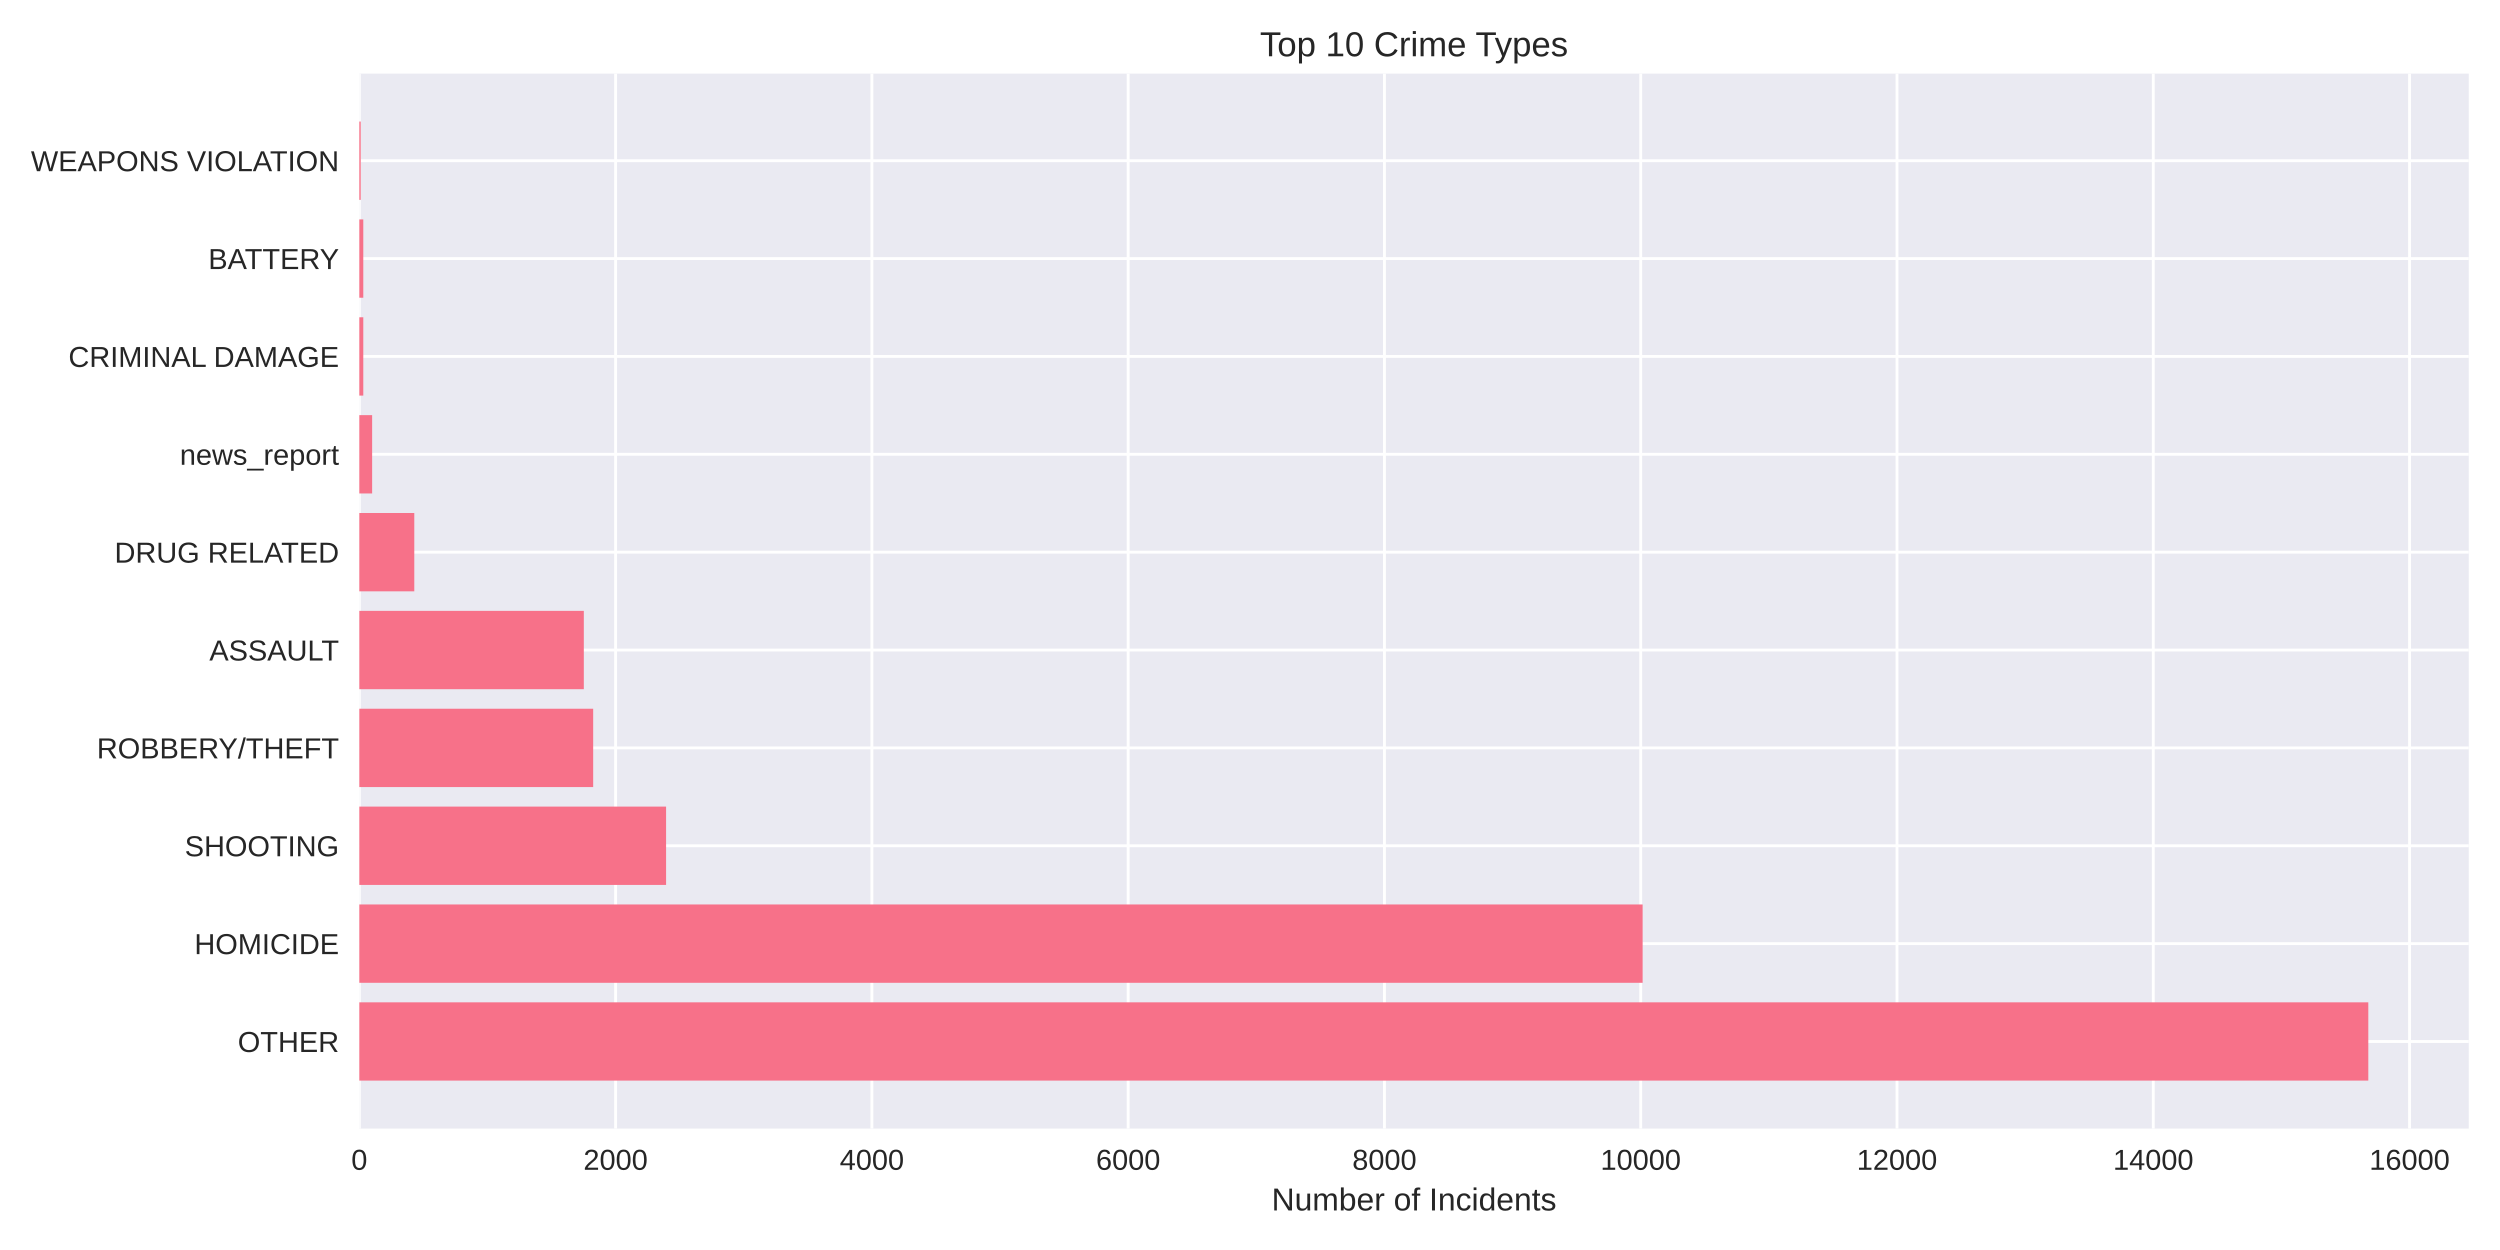
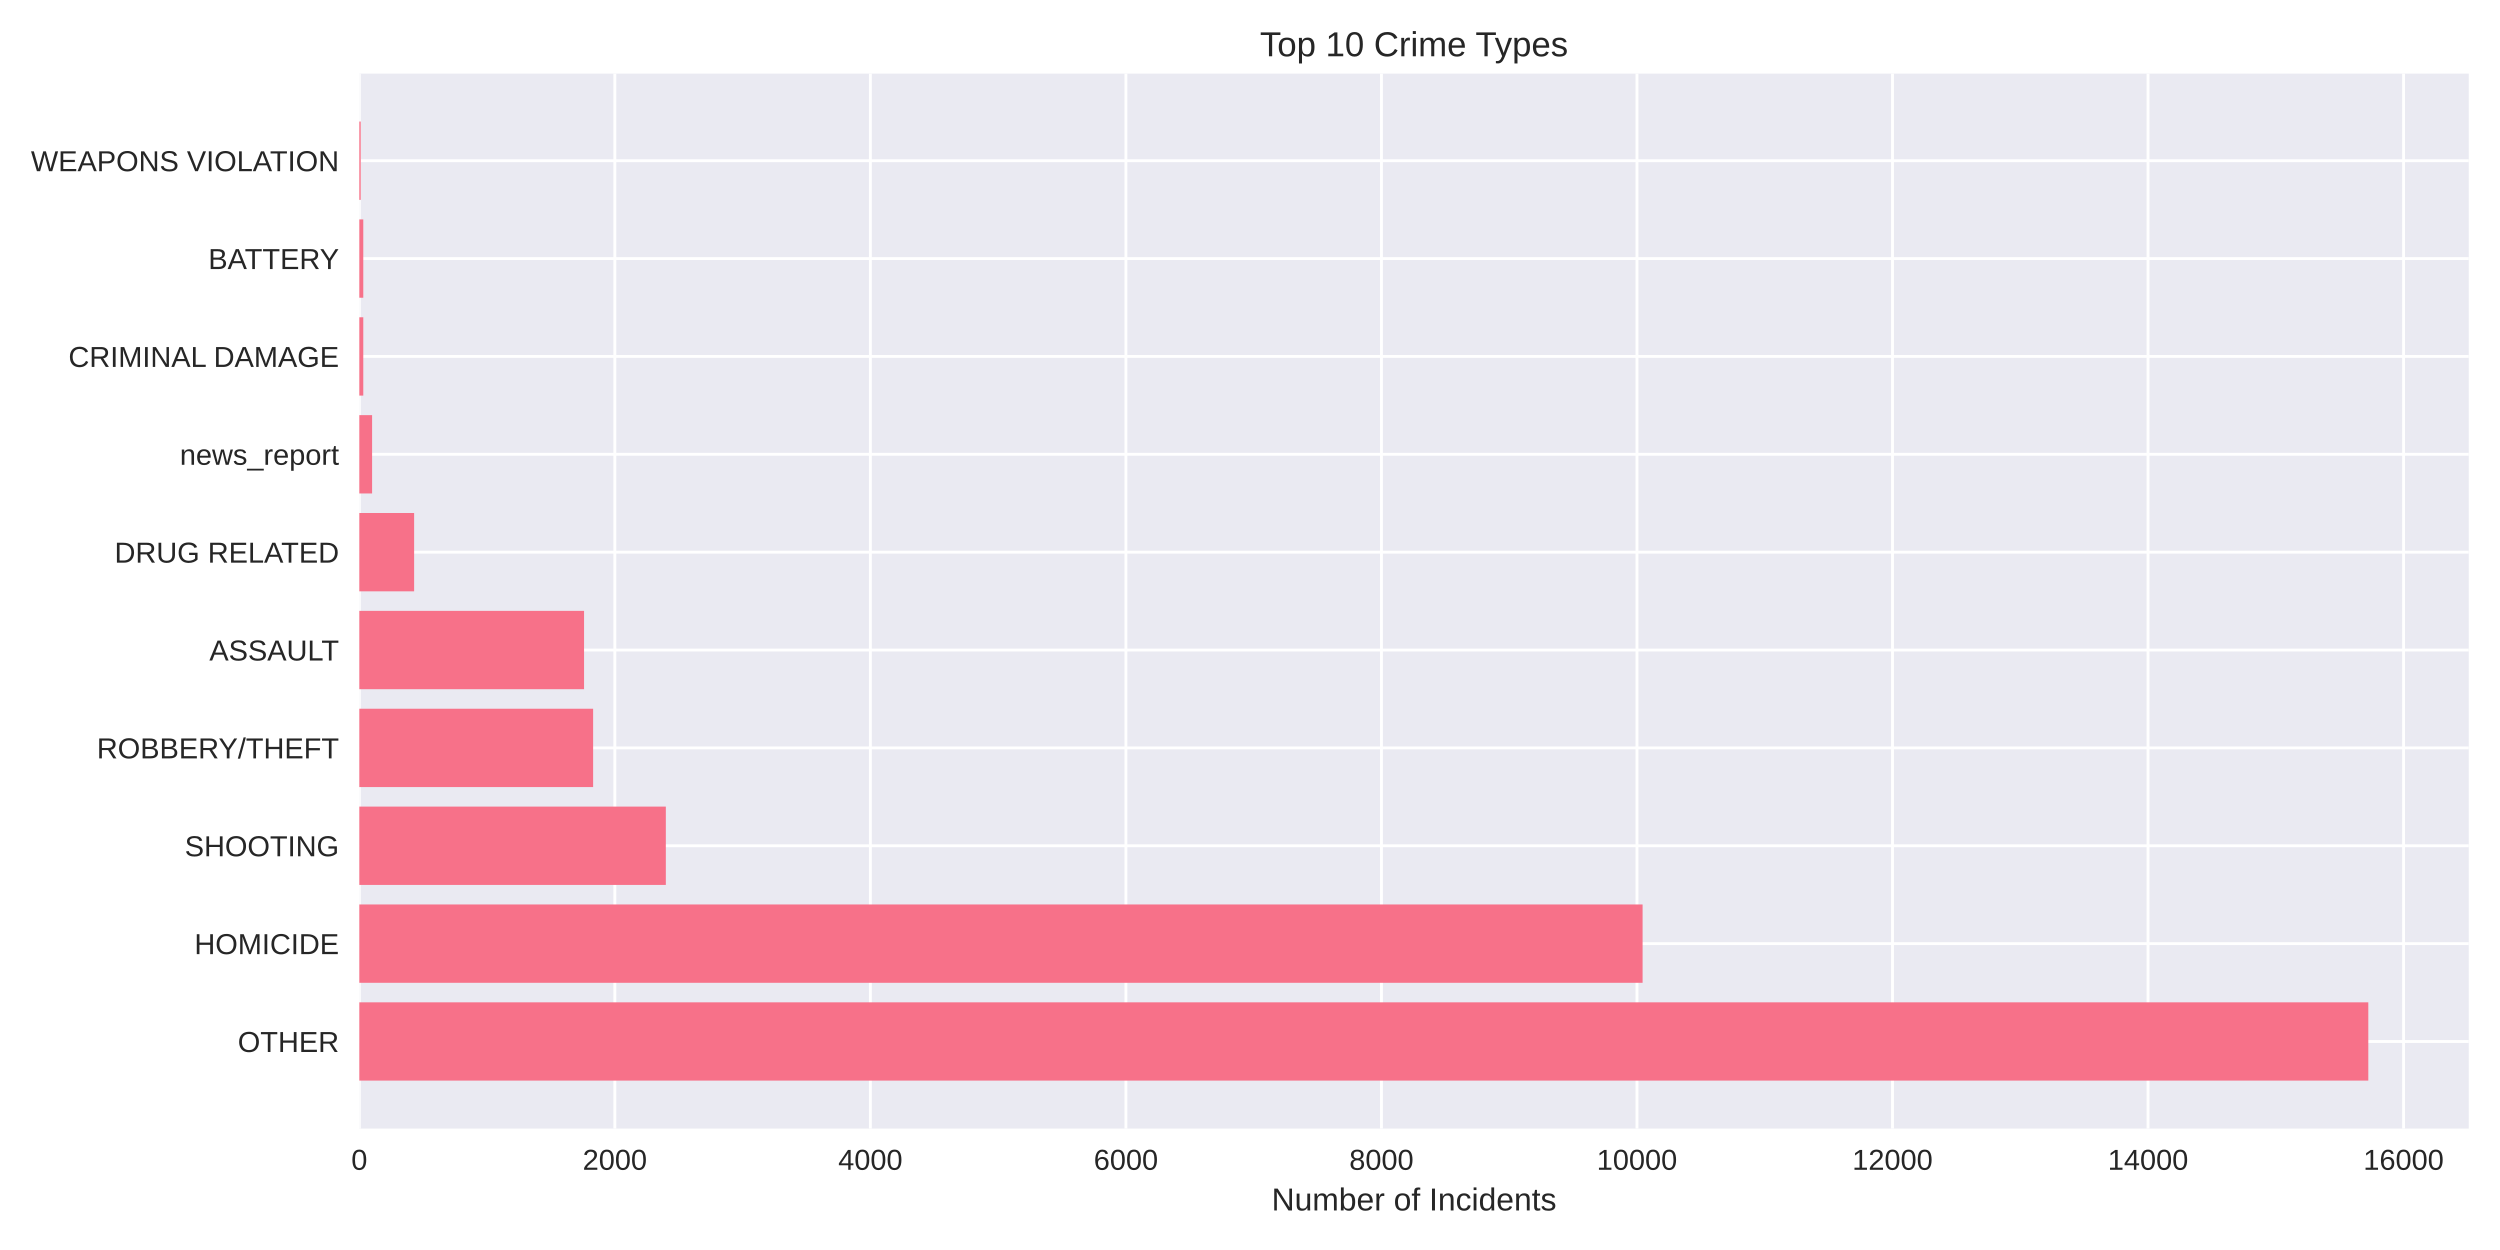
<svg xmlns="http://www.w3.org/2000/svg" width="864pt" height="432pt" viewBox="0 0 864 432" version="1.1">
  <defs>
    <style type="text/css">*{stroke-linejoin: round; stroke-linecap: butt}</style>
  </defs>
  <g id="figure_1">
    <g id="patch_1">
      <path d="M 0 432  L 864 432  L 864 0  L 0 0  z " style="fill: #ffffff" />
    </g>
    <g id="axes_1">
      <g id="patch_2">
        <path d="M 124.18 390.04  L 853.2 390.04  L 853.2 25.44  L 124.18 25.44  z " style="fill: #eaeaf2" />
      </g>
      <g id="matplotlib.axis_1">
        <g id="xtick_1">
          <g id="line2d_1">
-             <path d="M 124.18 390.04  L 124.18 25.44  " clip-path="url(#pd8a67be712)" style="fill: none; stroke: #ffffff; stroke-linecap: round" />
+             <path d="M 124.18 390.04  L 124.18 25.44  " clip-path="url(#p8bcc4a35c0)" style="fill: none; stroke: #ffffff; stroke-linecap: round" />
          </g>
          <g id="line2d_2" />
          <g id="text_1">
            <text style="fill: #262626; font: 10px 'Arial', 'Liberation Sans', 'DejaVu Sans', 'Bitstream Vera Sans', sans-serif; text-anchor: middle" x="124.18" y="404.287" transform="rotate(-0 124.18 404.2869)">0</text>
          </g>
        </g>
        <g id="xtick_2">
          <g id="line2d_3">
-             <path d="M 212.751 390.04  L 212.751 25.44  " clip-path="url(#pd8a67be712)" style="fill: none; stroke: #ffffff; stroke-linecap: round" />
+             <path d="M 212.491 390.04  L 212.491 25.44  " clip-path="url(#p8bcc4a35c0)" style="fill: none; stroke: #ffffff; stroke-linecap: round" />
          </g>
          <g id="line2d_4" />
          <g id="text_2">
-             <text style="fill: #262626; font: 10px 'Arial', 'Liberation Sans', 'DejaVu Sans', 'Bitstream Vera Sans', sans-serif; text-anchor: middle" x="212.751" y="404.287" transform="rotate(-0 212.7506 404.2869)">2000</text>
+             <text style="fill: #262626; font: 10px 'Arial', 'Liberation Sans', 'DejaVu Sans', 'Bitstream Vera Sans', sans-serif; text-anchor: middle" x="212.491" y="404.287" transform="rotate(-0 212.4915 404.2869)">2000</text>
          </g>
        </g>
        <g id="xtick_3">
          <g id="line2d_5">
-             <path d="M 301.321 390.04  L 301.321 25.44  " clip-path="url(#pd8a67be712)" style="fill: none; stroke: #ffffff; stroke-linecap: round" />
+             <path d="M 300.803 390.04  L 300.803 25.44  " clip-path="url(#p8bcc4a35c0)" style="fill: none; stroke: #ffffff; stroke-linecap: round" />
          </g>
          <g id="line2d_6" />
          <g id="text_3">
-             <text style="fill: #262626; font: 10px 'Arial', 'Liberation Sans', 'DejaVu Sans', 'Bitstream Vera Sans', sans-serif; text-anchor: middle" x="301.321" y="404.287" transform="rotate(-0 301.3212 404.2869)">4000</text>
+             <text style="fill: #262626; font: 10px 'Arial', 'Liberation Sans', 'DejaVu Sans', 'Bitstream Vera Sans', sans-serif; text-anchor: middle" x="300.803" y="404.287" transform="rotate(-0 300.8029 404.2869)">4000</text>
          </g>
        </g>
        <g id="xtick_4">
          <g id="line2d_7">
-             <path d="M 389.892 390.04  L 389.892 25.44  " clip-path="url(#pd8a67be712)" style="fill: none; stroke: #ffffff; stroke-linecap: round" />
+             <path d="M 389.114 390.04  L 389.114 25.44  " clip-path="url(#p8bcc4a35c0)" style="fill: none; stroke: #ffffff; stroke-linecap: round" />
          </g>
          <g id="line2d_8" />
          <g id="text_4">
-             <text style="fill: #262626; font: 10px 'Arial', 'Liberation Sans', 'DejaVu Sans', 'Bitstream Vera Sans', sans-serif; text-anchor: middle" x="389.892" y="404.287" transform="rotate(-0 389.8917 404.2869)">6000</text>
+             <text style="fill: #262626; font: 10px 'Arial', 'Liberation Sans', 'DejaVu Sans', 'Bitstream Vera Sans', sans-serif; text-anchor: middle" x="389.114" y="404.287" transform="rotate(-0 389.1144 404.2869)">6000</text>
          </g>
        </g>
        <g id="xtick_5">
          <g id="line2d_9">
-             <path d="M 478.462 390.04  L 478.462 25.44  " clip-path="url(#pd8a67be712)" style="fill: none; stroke: #ffffff; stroke-linecap: round" />
+             <path d="M 477.426 390.04  L 477.426 25.44  " clip-path="url(#p8bcc4a35c0)" style="fill: none; stroke: #ffffff; stroke-linecap: round" />
          </g>
          <g id="line2d_10" />
          <g id="text_5">
-             <text style="fill: #262626; font: 10px 'Arial', 'Liberation Sans', 'DejaVu Sans', 'Bitstream Vera Sans', sans-serif; text-anchor: middle" x="478.462" y="404.287" transform="rotate(-0 478.4623 404.2869)">8000</text>
+             <text style="fill: #262626; font: 10px 'Arial', 'Liberation Sans', 'DejaVu Sans', 'Bitstream Vera Sans', sans-serif; text-anchor: middle" x="477.426" y="404.287" transform="rotate(-0 477.4259 404.2869)">8000</text>
          </g>
        </g>
        <g id="xtick_6">
          <g id="line2d_11">
-             <path d="M 567.033 390.04  L 567.033 25.44  " clip-path="url(#pd8a67be712)" style="fill: none; stroke: #ffffff; stroke-linecap: round" />
+             <path d="M 565.737 390.04  L 565.737 25.44  " clip-path="url(#p8bcc4a35c0)" style="fill: none; stroke: #ffffff; stroke-linecap: round" />
          </g>
          <g id="line2d_12" />
          <g id="text_6">
-             <text style="fill: #262626; font: 10px 'Arial', 'Liberation Sans', 'DejaVu Sans', 'Bitstream Vera Sans', sans-serif; text-anchor: middle" x="567.033" y="404.287" transform="rotate(-0 567.0329 404.2869)">10000</text>
+             <text style="fill: #262626; font: 10px 'Arial', 'Liberation Sans', 'DejaVu Sans', 'Bitstream Vera Sans', sans-serif; text-anchor: middle" x="565.737" y="404.287" transform="rotate(-0 565.7373 404.2869)">10000</text>
          </g>
        </g>
        <g id="xtick_7">
          <g id="line2d_13">
-             <path d="M 655.603 390.04  L 655.603 25.44  " clip-path="url(#pd8a67be712)" style="fill: none; stroke: #ffffff; stroke-linecap: round" />
+             <path d="M 654.049 390.04  L 654.049 25.44  " clip-path="url(#p8bcc4a35c0)" style="fill: none; stroke: #ffffff; stroke-linecap: round" />
          </g>
          <g id="line2d_14" />
          <g id="text_7">
-             <text style="fill: #262626; font: 10px 'Arial', 'Liberation Sans', 'DejaVu Sans', 'Bitstream Vera Sans', sans-serif; text-anchor: middle" x="655.603" y="404.287" transform="rotate(-0 655.6035 404.2869)">12000</text>
+             <text style="fill: #262626; font: 10px 'Arial', 'Liberation Sans', 'DejaVu Sans', 'Bitstream Vera Sans', sans-serif; text-anchor: middle" x="654.049" y="404.287" transform="rotate(-0 654.0488 404.2869)">12000</text>
          </g>
        </g>
        <g id="xtick_8">
          <g id="line2d_15">
-             <path d="M 744.174 390.04  L 744.174 25.44  " clip-path="url(#pd8a67be712)" style="fill: none; stroke: #ffffff; stroke-linecap: round" />
+             <path d="M 742.36 390.04  L 742.36 25.44  " clip-path="url(#p8bcc4a35c0)" style="fill: none; stroke: #ffffff; stroke-linecap: round" />
          </g>
          <g id="line2d_16" />
          <g id="text_8">
-             <text style="fill: #262626; font: 10px 'Arial', 'Liberation Sans', 'DejaVu Sans', 'Bitstream Vera Sans', sans-serif; text-anchor: middle" x="744.174" y="404.287" transform="rotate(-0 744.174 404.2869)">14000</text>
+             <text style="fill: #262626; font: 10px 'Arial', 'Liberation Sans', 'DejaVu Sans', 'Bitstream Vera Sans', sans-serif; text-anchor: middle" x="742.36" y="404.287" transform="rotate(-0 742.3603 404.2869)">14000</text>
          </g>
        </g>
        <g id="xtick_9">
          <g id="line2d_17">
-             <path d="M 832.745 390.04  L 832.745 25.44  " clip-path="url(#pd8a67be712)" style="fill: none; stroke: #ffffff; stroke-linecap: round" />
+             <path d="M 830.672 390.04  L 830.672 25.44  " clip-path="url(#p8bcc4a35c0)" style="fill: none; stroke: #ffffff; stroke-linecap: round" />
          </g>
          <g id="line2d_18" />
          <g id="text_9">
-             <text style="fill: #262626; font: 10px 'Arial', 'Liberation Sans', 'DejaVu Sans', 'Bitstream Vera Sans', sans-serif; text-anchor: middle" x="832.745" y="404.287" transform="rotate(-0 832.7446 404.2869)">16000</text>
+             <text style="fill: #262626; font: 10px 'Arial', 'Liberation Sans', 'DejaVu Sans', 'Bitstream Vera Sans', sans-serif; text-anchor: middle" x="830.672" y="404.287" transform="rotate(-0 830.6717 404.2869)">16000</text>
          </g>
        </g>
        <g id="text_10">
          <text style="fill: #262626; font: 11px 'Arial', 'Liberation Sans', 'DejaVu Sans', 'Bitstream Vera Sans', sans-serif; text-anchor: middle" x="488.69" y="418.333" transform="rotate(-0 488.69 418.3334)">Number of Incidents</text>
        </g>
      </g>
      <g id="matplotlib.axis_2">
        <g id="ytick_1">
          <g id="line2d_19">
-             <path d="M 124.18 359.939  L 853.2 359.939  " clip-path="url(#pd8a67be712)" style="fill: none; stroke: #ffffff; stroke-linecap: round" />
+             <path d="M 124.18 359.939  L 853.2 359.939  " clip-path="url(#p8bcc4a35c0)" style="fill: none; stroke: #ffffff; stroke-linecap: round" />
          </g>
          <g id="line2d_20" />
          <g id="text_11">
            <text style="fill: #262626; font: 10px 'Arial', 'Liberation Sans', 'DejaVu Sans', 'Bitstream Vera Sans', sans-serif; text-anchor: end" x="117.18" y="363.562" transform="rotate(-0 117.18 363.562)">OTHER</text>
          </g>
        </g>
        <g id="ytick_2">
          <g id="line2d_21">
-             <path d="M 124.18 326.117  L 853.2 326.117  " clip-path="url(#pd8a67be712)" style="fill: none; stroke: #ffffff; stroke-linecap: round" />
+             <path d="M 124.18 326.117  L 853.2 326.117  " clip-path="url(#p8bcc4a35c0)" style="fill: none; stroke: #ffffff; stroke-linecap: round" />
          </g>
          <g id="line2d_22" />
          <g id="text_12">
            <text style="fill: #262626; font: 10px 'Arial', 'Liberation Sans', 'DejaVu Sans', 'Bitstream Vera Sans', sans-serif; text-anchor: end" x="117.18" y="329.74" transform="rotate(-0 117.18 329.7401)">HOMICIDE</text>
          </g>
        </g>
        <g id="ytick_3">
          <g id="line2d_23">
-             <path d="M 124.18 292.295  L 853.2 292.295  " clip-path="url(#pd8a67be712)" style="fill: none; stroke: #ffffff; stroke-linecap: round" />
+             <path d="M 124.18 292.295  L 853.2 292.295  " clip-path="url(#p8bcc4a35c0)" style="fill: none; stroke: #ffffff; stroke-linecap: round" />
          </g>
          <g id="line2d_24" />
          <g id="text_13">
            <text style="fill: #262626; font: 10px 'Arial', 'Liberation Sans', 'DejaVu Sans', 'Bitstream Vera Sans', sans-serif; text-anchor: end" x="117.18" y="295.918" transform="rotate(-0 117.18 295.9182)">SHOOTING</text>
          </g>
        </g>
        <g id="ytick_4">
          <g id="line2d_25">
-             <path d="M 124.18 258.473  L 853.2 258.473  " clip-path="url(#pd8a67be712)" style="fill: none; stroke: #ffffff; stroke-linecap: round" />
+             <path d="M 124.18 258.473  L 853.2 258.473  " clip-path="url(#p8bcc4a35c0)" style="fill: none; stroke: #ffffff; stroke-linecap: round" />
          </g>
          <g id="line2d_26" />
          <g id="text_14">
            <text style="fill: #262626; font: 10px 'Arial', 'Liberation Sans', 'DejaVu Sans', 'Bitstream Vera Sans', sans-serif; text-anchor: end" x="117.18" y="262.096" transform="rotate(-0 117.18 262.0963)">ROBBERY/THEFT</text>
          </g>
        </g>
        <g id="ytick_5">
          <g id="line2d_27">
-             <path d="M 124.18 224.651  L 853.2 224.651  " clip-path="url(#pd8a67be712)" style="fill: none; stroke: #ffffff; stroke-linecap: round" />
+             <path d="M 124.18 224.651  L 853.2 224.651  " clip-path="url(#p8bcc4a35c0)" style="fill: none; stroke: #ffffff; stroke-linecap: round" />
          </g>
          <g id="line2d_28" />
          <g id="text_15">
            <text style="fill: #262626; font: 10px 'Arial', 'Liberation Sans', 'DejaVu Sans', 'Bitstream Vera Sans', sans-serif; text-anchor: end" x="117.18" y="228.274" transform="rotate(-0 117.18 228.2744)">ASSAULT</text>
          </g>
        </g>
        <g id="ytick_6">
          <g id="line2d_29">
-             <path d="M 124.18 190.829  L 853.2 190.829  " clip-path="url(#pd8a67be712)" style="fill: none; stroke: #ffffff; stroke-linecap: round" />
+             <path d="M 124.18 190.829  L 853.2 190.829  " clip-path="url(#p8bcc4a35c0)" style="fill: none; stroke: #ffffff; stroke-linecap: round" />
          </g>
          <g id="line2d_30" />
          <g id="text_16">
            <text style="fill: #262626; font: 10px 'Arial', 'Liberation Sans', 'DejaVu Sans', 'Bitstream Vera Sans', sans-serif; text-anchor: end" x="117.18" y="194.452" transform="rotate(-0 117.18 194.4525)">DRUG RELATED</text>
          </g>
        </g>
        <g id="ytick_7">
          <g id="line2d_31">
-             <path d="M 124.18 157.007  L 853.2 157.007  " clip-path="url(#pd8a67be712)" style="fill: none; stroke: #ffffff; stroke-linecap: round" />
+             <path d="M 124.18 157.007  L 853.2 157.007  " clip-path="url(#p8bcc4a35c0)" style="fill: none; stroke: #ffffff; stroke-linecap: round" />
          </g>
          <g id="line2d_32" />
          <g id="text_17">
            <text style="fill: #262626; font: 10px 'Arial', 'Liberation Sans', 'DejaVu Sans', 'Bitstream Vera Sans', sans-serif; text-anchor: end" x="117.18" y="160.631" transform="rotate(-0 117.18 160.6306)">news_report</text>
          </g>
        </g>
        <g id="ytick_8">
          <g id="line2d_33">
-             <path d="M 124.18 123.185  L 853.2 123.185  " clip-path="url(#pd8a67be712)" style="fill: none; stroke: #ffffff; stroke-linecap: round" />
+             <path d="M 124.18 123.185  L 853.2 123.185  " clip-path="url(#p8bcc4a35c0)" style="fill: none; stroke: #ffffff; stroke-linecap: round" />
          </g>
          <g id="line2d_34" />
          <g id="text_18">
            <text style="fill: #262626; font: 10px 'Arial', 'Liberation Sans', 'DejaVu Sans', 'Bitstream Vera Sans', sans-serif; text-anchor: end" x="117.18" y="126.809" transform="rotate(-0 117.18 126.8087)">CRIMINAL DAMAGE</text>
          </g>
        </g>
        <g id="ytick_9">
          <g id="line2d_35">
-             <path d="M 124.18 89.363  L 853.2 89.363  " clip-path="url(#pd8a67be712)" style="fill: none; stroke: #ffffff; stroke-linecap: round" />
+             <path d="M 124.18 89.363  L 853.2 89.363  " clip-path="url(#p8bcc4a35c0)" style="fill: none; stroke: #ffffff; stroke-linecap: round" />
          </g>
          <g id="line2d_36" />
          <g id="text_19">
            <text style="fill: #262626; font: 10px 'Arial', 'Liberation Sans', 'DejaVu Sans', 'Bitstream Vera Sans', sans-serif; text-anchor: end" x="117.18" y="92.987" transform="rotate(-0 117.18 92.98681)">BATTERY</text>
          </g>
        </g>
        <g id="ytick_10">
          <g id="line2d_37">
-             <path d="M 124.18 55.541  L 853.2 55.541  " clip-path="url(#pd8a67be712)" style="fill: none; stroke: #ffffff; stroke-linecap: round" />
+             <path d="M 124.18 55.541  L 853.2 55.541  " clip-path="url(#p8bcc4a35c0)" style="fill: none; stroke: #ffffff; stroke-linecap: round" />
          </g>
          <g id="line2d_38" />
          <g id="text_20">
            <text style="fill: #262626; font: 10px 'Arial', 'Liberation Sans', 'DejaVu Sans', 'Bitstream Vera Sans', sans-serif; text-anchor: end" x="117.18" y="59.165" transform="rotate(-0 117.18 59.16492)">WEAPONS VIOLATION</text>
          </g>
        </g>
      </g>
      <g id="patch_3">
-         <path d="M 124.18 373.467  L 818.485 373.467  L 818.485 346.41  L 124.18 346.41  z " clip-path="url(#pd8a67be712)" style="fill: #f77189" />
+         <path d="M 124.18 373.467  L 818.485 373.467  L 818.485 346.41  L 124.18 346.41  z " clip-path="url(#p8bcc4a35c0)" style="fill: #f77189" />
      </g>
      <g id="patch_4">
-         <path d="M 124.18 339.645  L 567.697 339.645  L 567.697 312.588  L 124.18 312.588  z " clip-path="url(#pd8a67be712)" style="fill: #f77189" />
+         <path d="M 124.18 339.645  L 567.68 339.645  L 567.68 312.588  L 124.18 312.588  z " clip-path="url(#p8bcc4a35c0)" style="fill: #f77189" />
      </g>
      <g id="patch_5">
-         <path d="M 124.18 305.823  L 230.199 305.823  L 230.199 278.766  L 124.18 278.766  z " clip-path="url(#pd8a67be712)" style="fill: #f77189" />
+         <path d="M 124.18 305.823  L 230.11 305.823  L 230.11 278.766  L 124.18 278.766  z " clip-path="url(#p8bcc4a35c0)" style="fill: #f77189" />
      </g>
      <g id="patch_6">
-         <path d="M 124.18 272.002  L 205.001 272.002  L 205.001 244.944  L 124.18 244.944  z " clip-path="url(#pd8a67be712)" style="fill: #f77189" />
+         <path d="M 124.18 272.002  L 204.985 272.002  L 204.985 244.944  L 124.18 244.944  z " clip-path="url(#p8bcc4a35c0)" style="fill: #f77189" />
      </g>
      <g id="patch_7">
-         <path d="M 124.18 238.18  L 201.768 238.18  L 201.768 211.122  L 124.18 211.122  z " clip-path="url(#pd8a67be712)" style="fill: #f77189" />
+         <path d="M 124.18 238.18  L 201.85 238.18  L 201.85 211.122  L 124.18 211.122  z " clip-path="url(#p8bcc4a35c0)" style="fill: #f77189" />
      </g>
      <g id="patch_8">
-         <path d="M 124.18 204.358  L 143.178 204.358  L 143.178 177.3  L 124.18 177.3  z " clip-path="url(#pd8a67be712)" style="fill: #f77189" />
+         <path d="M 124.18 204.358  L 143.123 204.358  L 143.123 177.3  L 124.18 177.3  z " clip-path="url(#p8bcc4a35c0)" style="fill: #f77189" />
      </g>
      <g id="patch_9">
-         <path d="M 124.18 170.536  L 128.609 170.536  L 128.609 143.478  L 124.18 143.478  z " clip-path="url(#pd8a67be712)" style="fill: #f77189" />
+         <path d="M 124.18 170.536  L 128.596 170.536  L 128.596 143.478  L 124.18 143.478  z " clip-path="url(#p8bcc4a35c0)" style="fill: #f77189" />
      </g>
      <g id="patch_10">
-         <path d="M 124.18 136.714  L 125.553 136.714  L 125.553 109.657  L 124.18 109.657  z " clip-path="url(#pd8a67be712)" style="fill: #f77189" />
+         <path d="M 124.18 136.714  L 125.549 136.714  L 125.549 109.657  L 124.18 109.657  z " clip-path="url(#p8bcc4a35c0)" style="fill: #f77189" />
      </g>
      <g id="patch_11">
-         <path d="M 124.18 102.892  L 125.553 102.892  L 125.553 75.835  L 124.18 75.835  z " clip-path="url(#pd8a67be712)" style="fill: #f77189" />
+         <path d="M 124.18 102.892  L 125.549 102.892  L 125.549 75.835  L 124.18 75.835  z " clip-path="url(#p8bcc4a35c0)" style="fill: #f77189" />
      </g>
      <g id="patch_12">
-         <path d="M 124.18 69.07  L 124.667 69.07  L 124.667 42.013  L 124.18 42.013  z " clip-path="url(#pd8a67be712)" style="fill: #f77189" />
+         <path d="M 124.18 69.07  L 124.666 69.07  L 124.666 42.013  L 124.18 42.013  z " clip-path="url(#p8bcc4a35c0)" style="fill: #f77189" />
      </g>
      <g id="patch_13">
        <path d="M 124.18 390.04  L 124.18 25.44  " style="fill: none" />
      </g>
      <g id="patch_14">
        <path d="M 853.2 390.04  L 853.2 25.44  " style="fill: none" />
      </g>
      <g id="patch_15">
        <path d="M 124.18 390.04  L 853.2 390.04  " style="fill: none" />
      </g>
      <g id="patch_16">
        <path d="M 124.18 25.44  L 853.2 25.44  " style="fill: none" />
      </g>
      <g id="text_21">
        <text style="fill: #262626; font: 12px 'Arial', 'Liberation Sans', 'DejaVu Sans', 'Bitstream Vera Sans', sans-serif; text-anchor: middle" x="488.69" y="19.44" transform="rotate(-0 488.69 19.44)">Top 10 Crime Types</text>
      </g>
    </g>
  </g>
  <defs>
-     <clipPath id="pd8a67be712">
+     <clipPath id="p8bcc4a35c0">
      <rect x="124.18" y="25.44" width="729.02" height="364.6" />
    </clipPath>
  </defs>
</svg>
